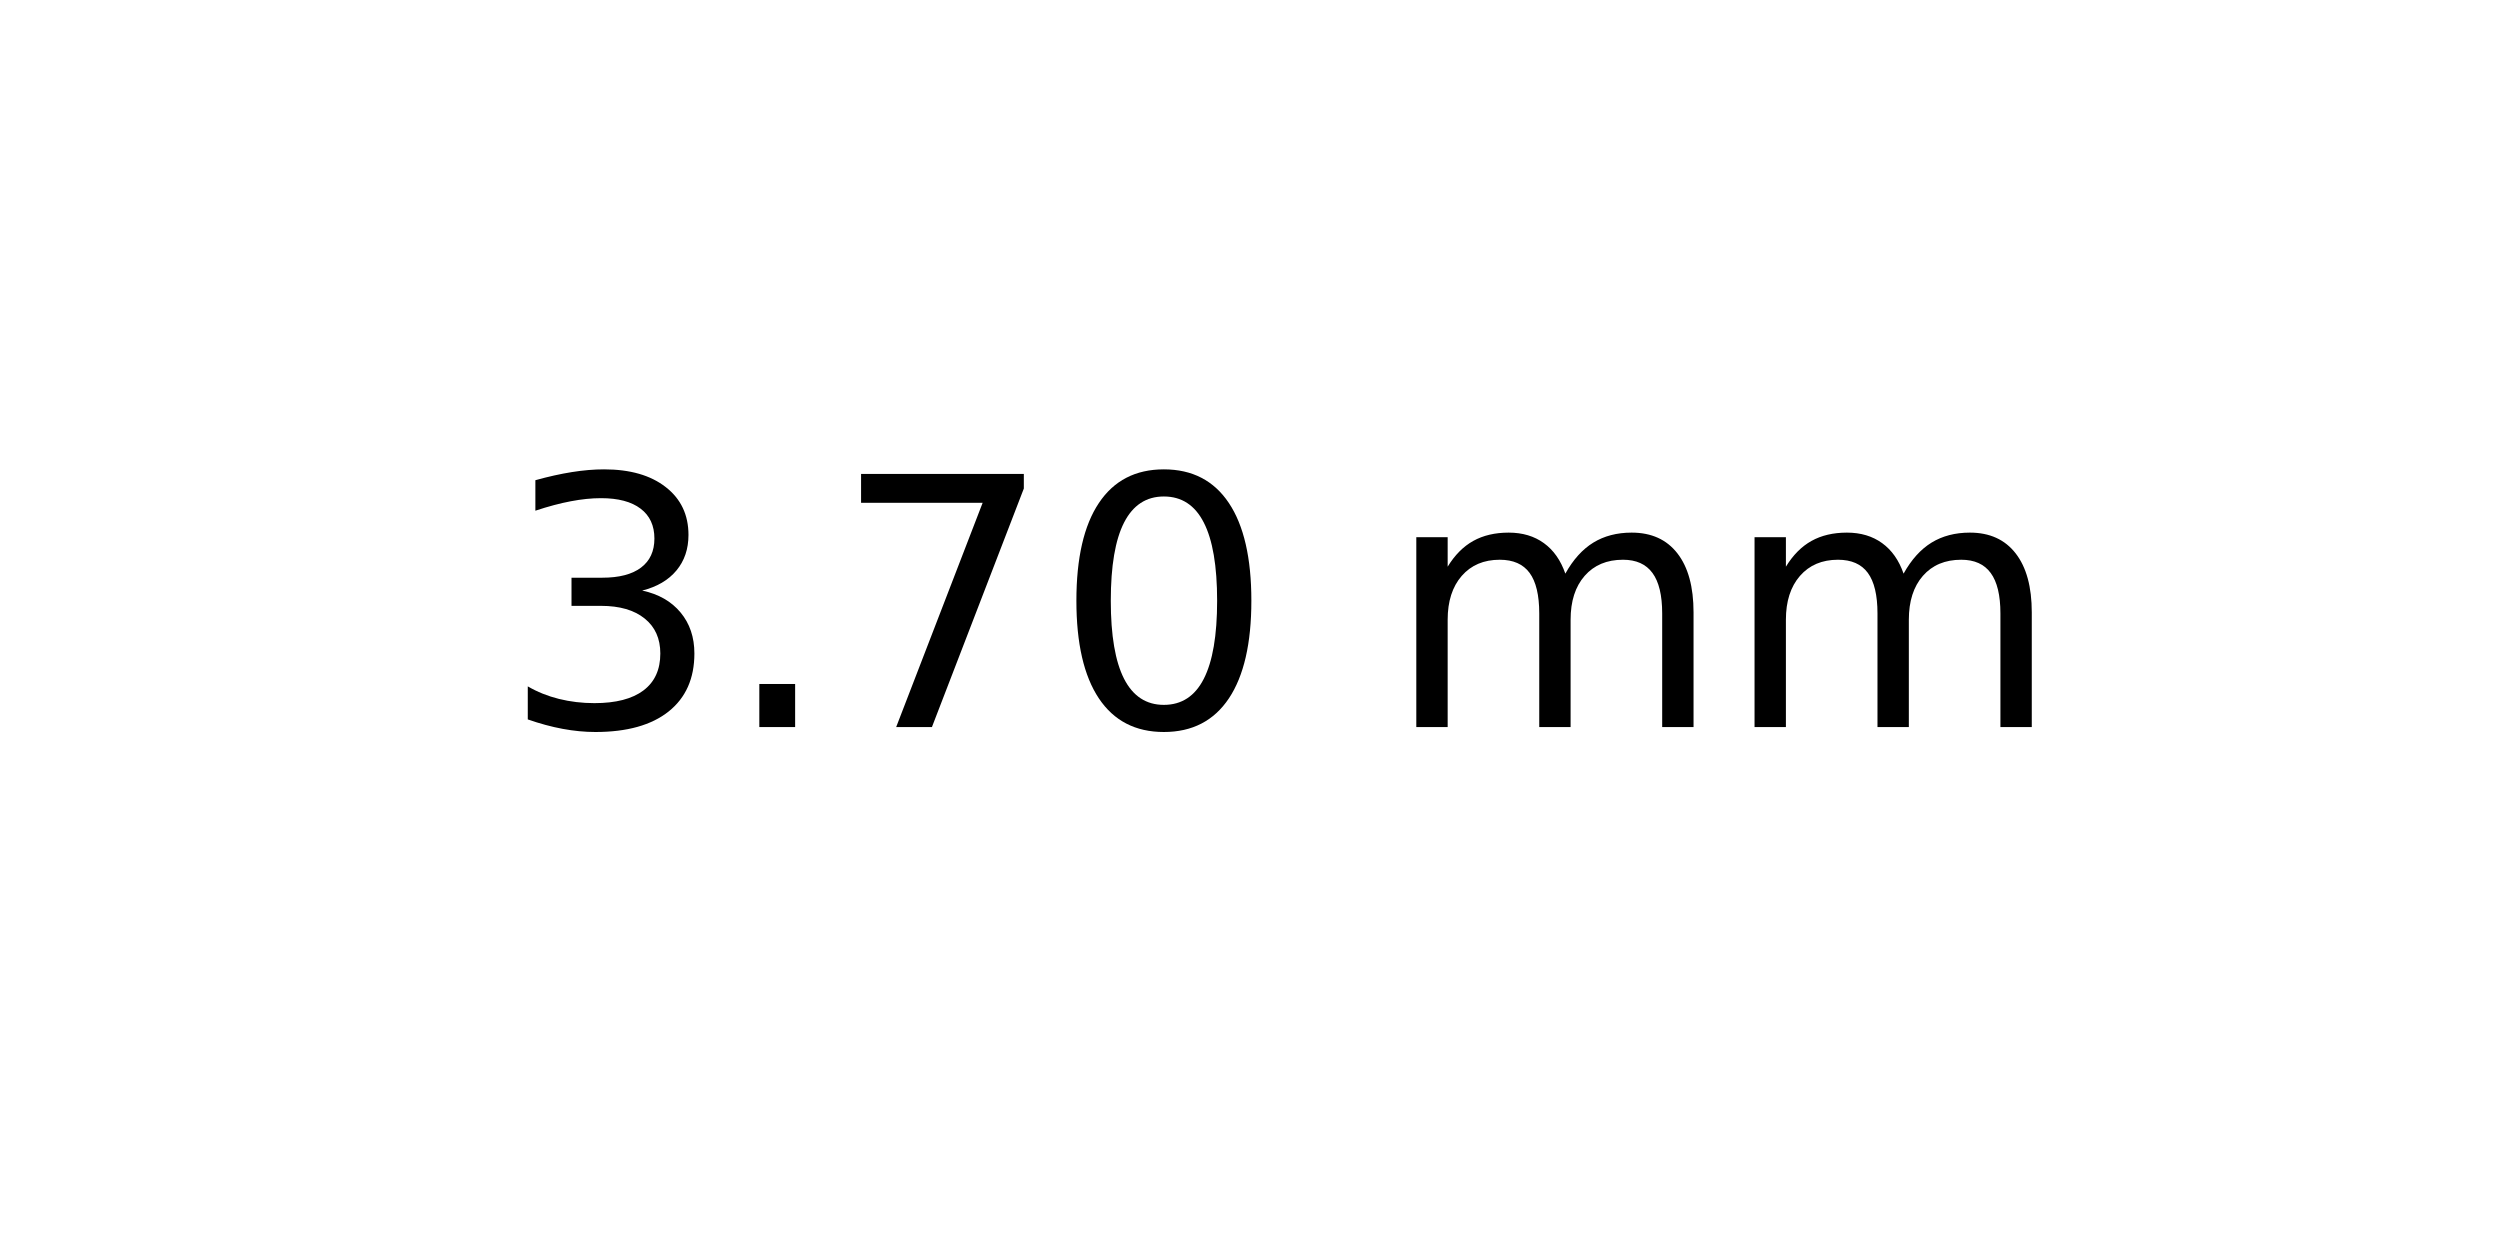
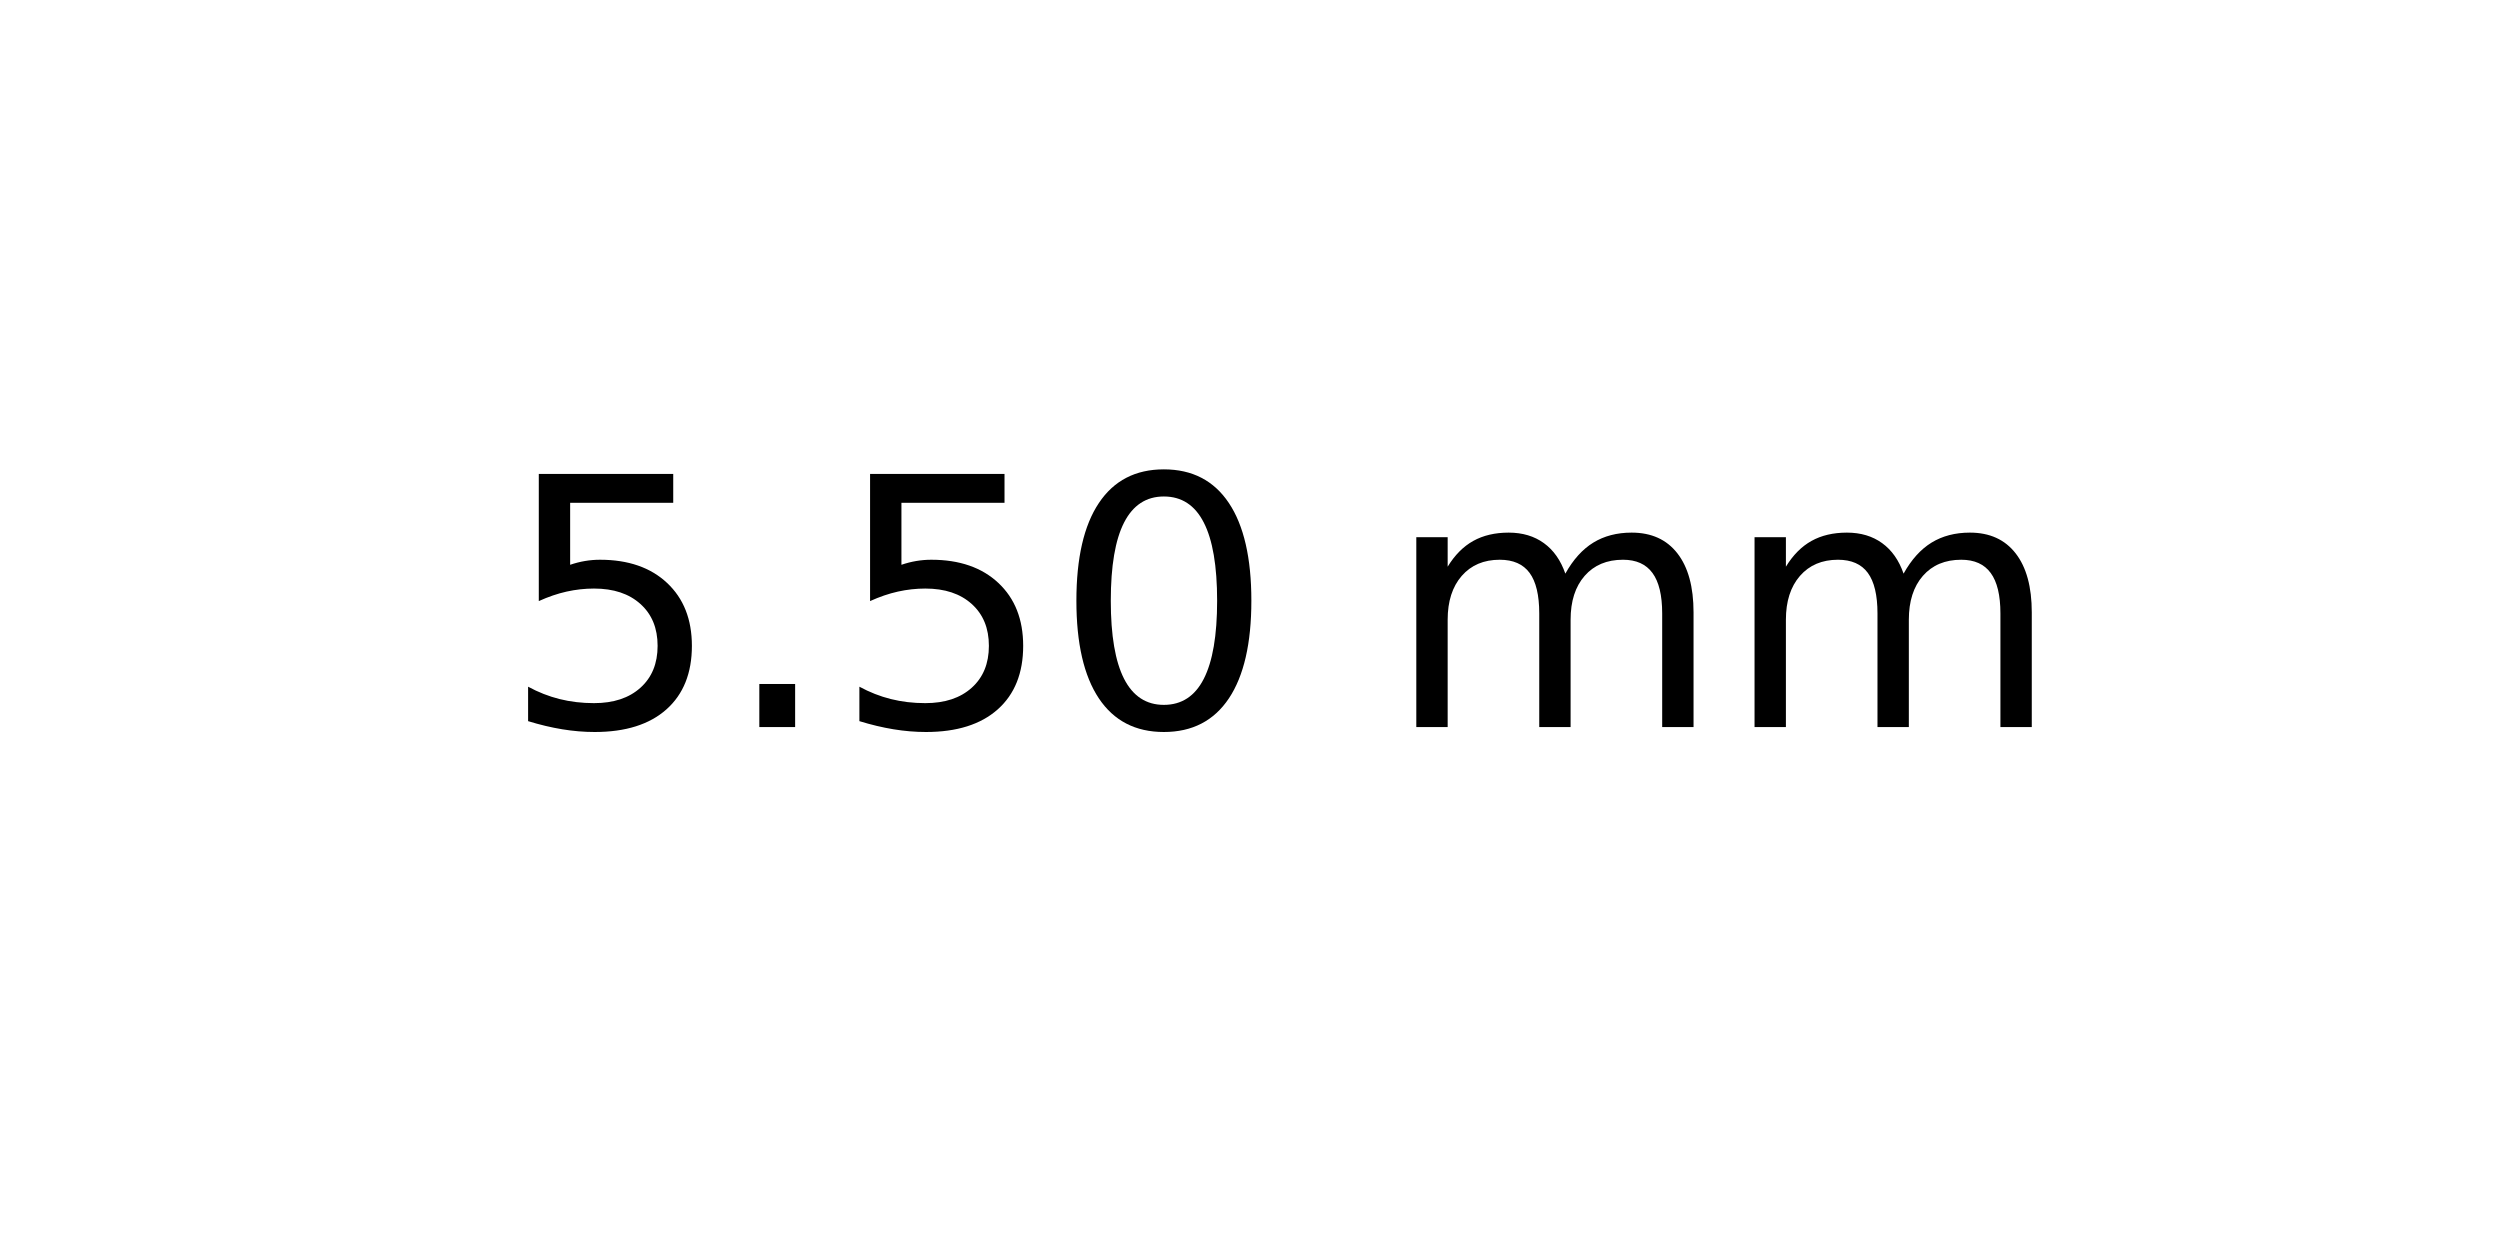
<svg xmlns="http://www.w3.org/2000/svg" xmlns:xlink="http://www.w3.org/1999/xlink" width="72pt" height="36pt" viewBox="0 0 72 36" version="1.1">
  <defs>
    <style type="text/css">*{stroke-linejoin: round; stroke-linecap: butt}</style>
  </defs>
  <g id="figure_1">
    <g id="axes_1">
      <g id="text_1">
        <g transform="translate(14.4375 20.93937) scale(0.1 -0.1)">
          <defs>
-             <path id="DejaVuSans-33" d="M 2597 2516  Q 3050 2419 3304 2112  Q 3559 1806 3559 1356  Q 3559 666 3084 287  Q 2609 -91 1734 -91  Q 1441 -91 1130 -33  Q 819 25 488 141  L 488 750  Q 750 597 1062 519  Q 1375 441 1716 441  Q 2309 441 2620 675  Q 2931 909 2931 1356  Q 2931 1769 2642 2001  Q 2353 2234 1838 2234  L 1294 2234  L 1294 2753  L 1863 2753  Q 2328 2753 2575 2939  Q 2822 3125 2822 3475  Q 2822 3834 2567 4026  Q 2313 4219 1838 4219  Q 1578 4219 1281 4162  Q 984 4106 628 3988  L 628 4550  Q 988 4650 1302 4700  Q 1616 4750 1894 4750  Q 2613 4750 3031 4423  Q 3450 4097 3450 3541  Q 3450 3153 3228 2886  Q 3006 2619 2597 2516  z " transform="scale(0.015625)" />
+             <path id="DejaVuSans-35" d="M 691 4666  L 3169 4666  L 3169 4134  L 1269 4134  L 1269 2991  Q 1406 3038 1543 3061  Q 1681 3084 1819 3084  Q 2600 3084 3056 2656  Q 3513 2228 3513 1497  Q 3513 744 3044 326  Q 2575 -91 1722 -91  Q 1428 -91 1123 -41  Q 819 9 494 109  L 494 744  Q 775 591 1075 516  Q 1375 441 1709 441  Q 2250 441 2565 725  Q 2881 1009 2881 1497  Q 2881 1984 2565 2268  Q 2250 2553 1709 2553  Q 1456 2553 1204 2497  Q 953 2441 691 2322  L 691 4666  z " transform="scale(0.015625)" />
            <path id="DejaVuSans-2e" d="M 684 794  L 1344 794  L 1344 0  L 684 0  L 684 794  z " transform="scale(0.015625)" />
-             <path id="DejaVuSans-37" d="M 525 4666  L 3525 4666  L 3525 4397  L 1831 0  L 1172 0  L 2766 4134  L 525 4134  L 525 4666  z " transform="scale(0.015625)" />
            <path id="DejaVuSans-30" d="M 2034 4250  Q 1547 4250 1301 3770  Q 1056 3291 1056 2328  Q 1056 1369 1301 889  Q 1547 409 2034 409  Q 2525 409 2770 889  Q 3016 1369 3016 2328  Q 3016 3291 2770 3770  Q 2525 4250 2034 4250  z M 2034 4750  Q 2819 4750 3233 4129  Q 3647 3509 3647 2328  Q 3647 1150 3233 529  Q 2819 -91 2034 -91  Q 1250 -91 836 529  Q 422 1150 422 2328  Q 422 3509 836 4129  Q 1250 4750 2034 4750  z " transform="scale(0.015625)" />
            <path id="DejaVuSans-20" transform="scale(0.015625)" />
            <path id="DejaVuSans-6d" d="M 3328 2828  Q 3544 3216 3844 3400  Q 4144 3584 4550 3584  Q 5097 3584 5394 3201  Q 5691 2819 5691 2113  L 5691 0  L 5113 0  L 5113 2094  Q 5113 2597 4934 2840  Q 4756 3084 4391 3084  Q 3944 3084 3684 2787  Q 3425 2491 3425 1978  L 3425 0  L 2847 0  L 2847 2094  Q 2847 2600 2669 2842  Q 2491 3084 2119 3084  Q 1678 3084 1418 2786  Q 1159 2488 1159 1978  L 1159 0  L 581 0  L 581 3500  L 1159 3500  L 1159 2956  Q 1356 3278 1631 3431  Q 1906 3584 2284 3584  Q 2666 3584 2933 3390  Q 3200 3197 3328 2828  z " transform="scale(0.015625)" />
          </defs>
-           <use xlink:href="#DejaVuSans-33" />
+           <use xlink:href="#DejaVuSans-35" />
          <use xlink:href="#DejaVuSans-2e" x="63.623" />
-           <use xlink:href="#DejaVuSans-37" x="95.41" />
+           <use xlink:href="#DejaVuSans-35" x="95.41" />
          <use xlink:href="#DejaVuSans-30" x="159.033" />
          <use xlink:href="#DejaVuSans-20" x="222.656" />
          <use xlink:href="#DejaVuSans-6d" x="254.443" />
          <use xlink:href="#DejaVuSans-6d" x="351.855" />
        </g>
      </g>
    </g>
  </g>
</svg>
